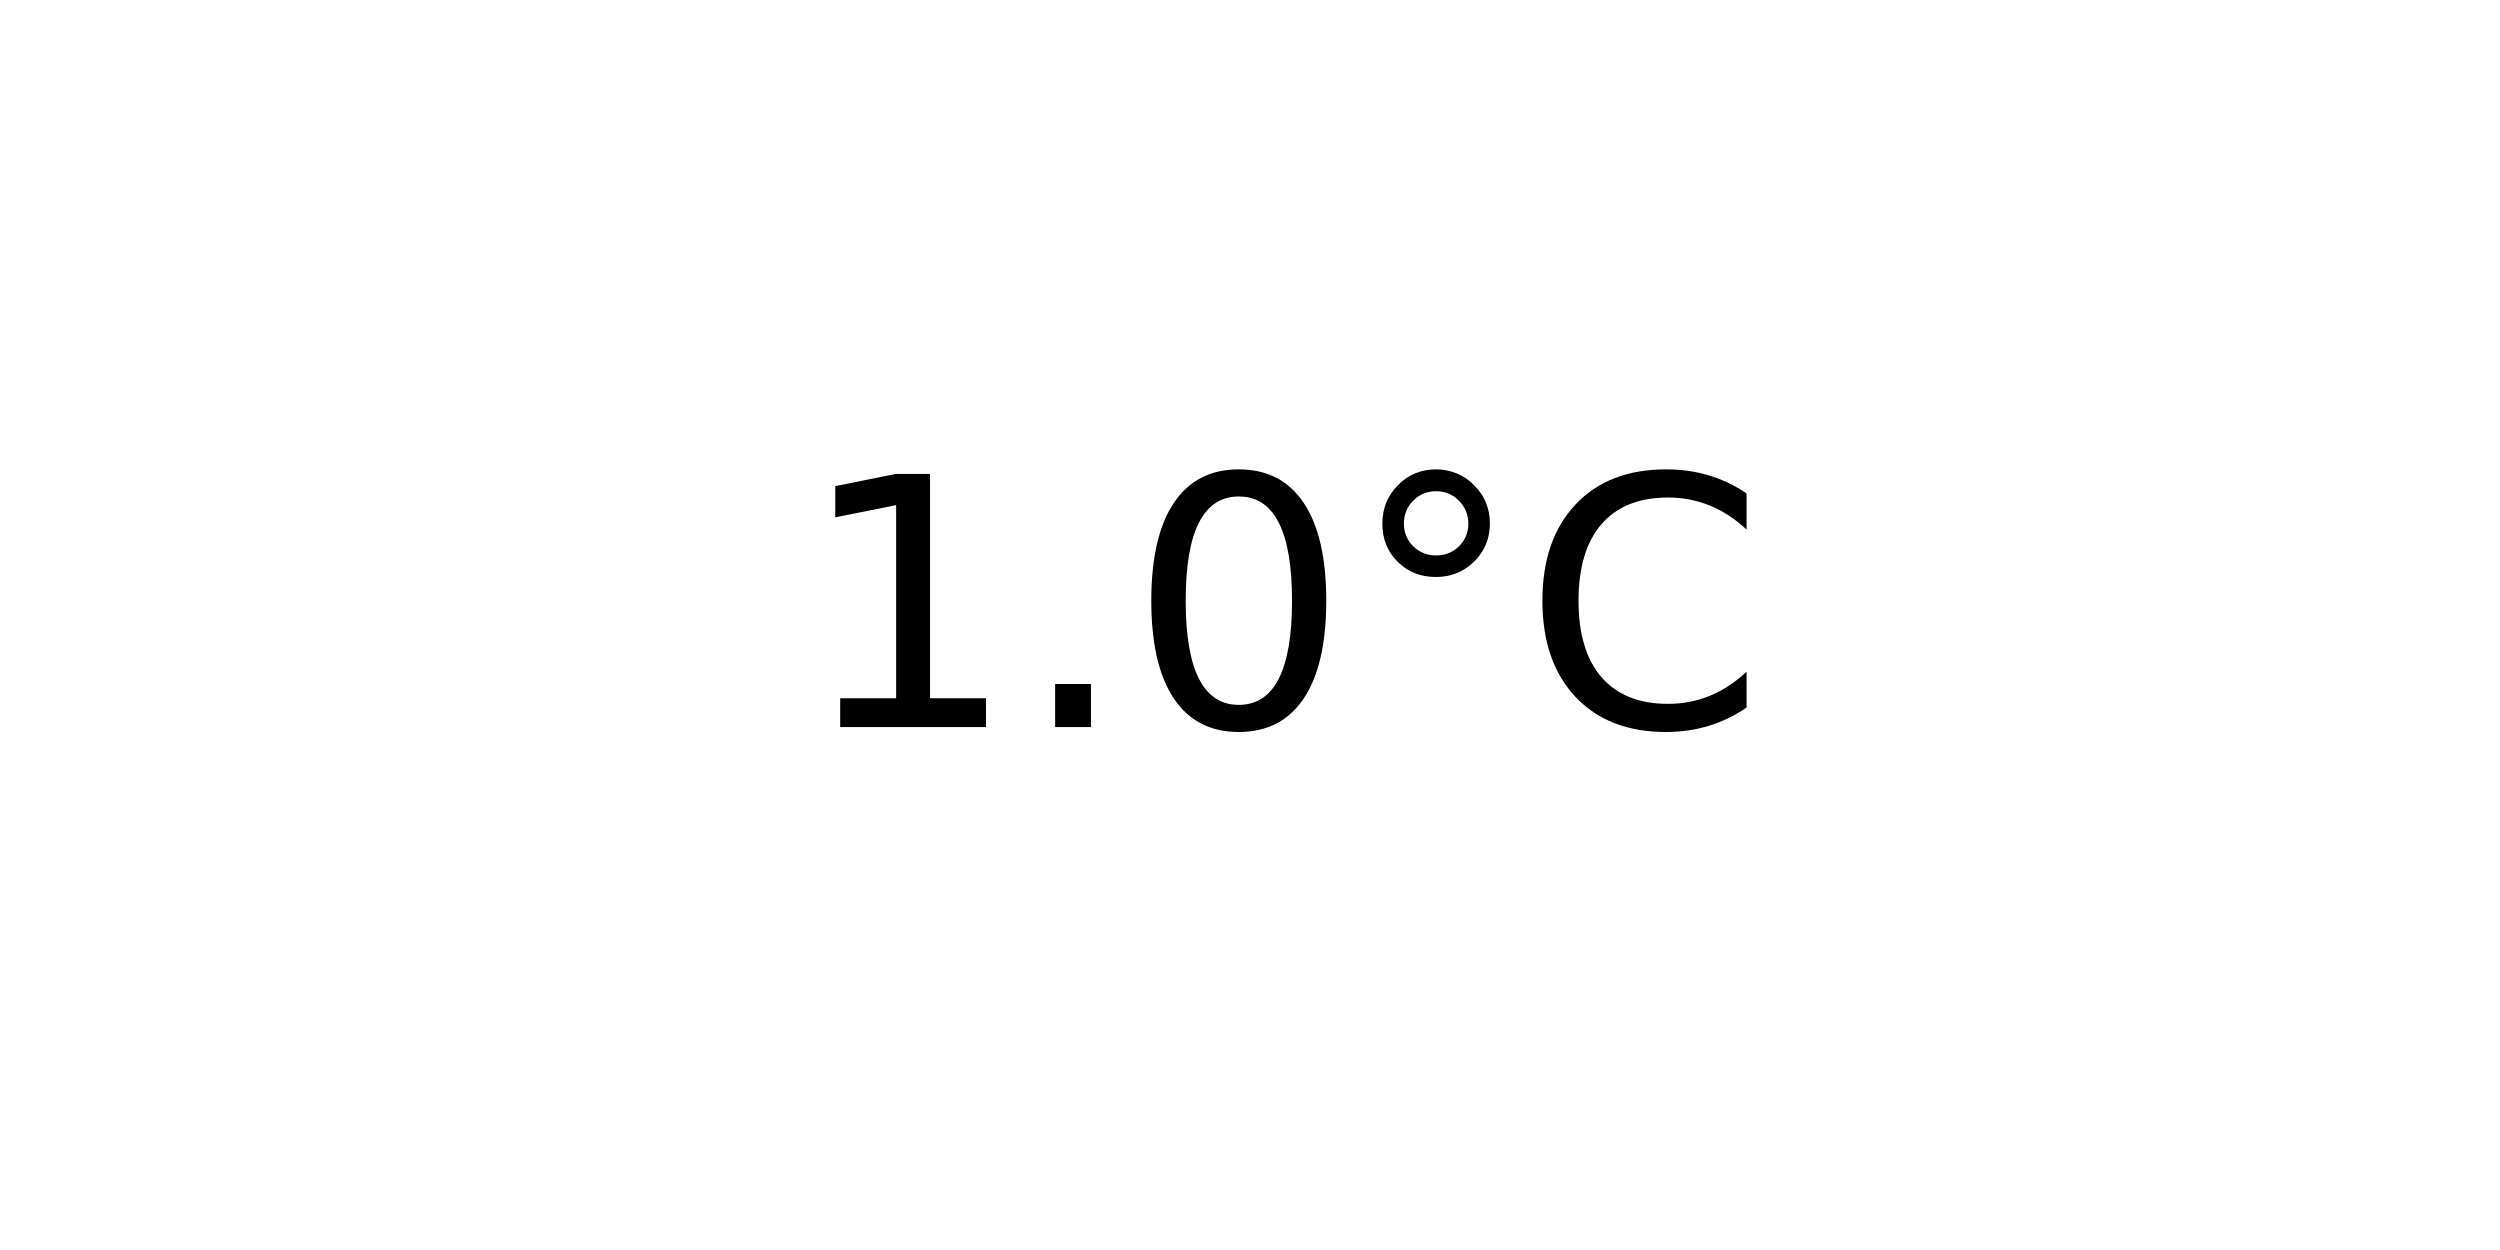
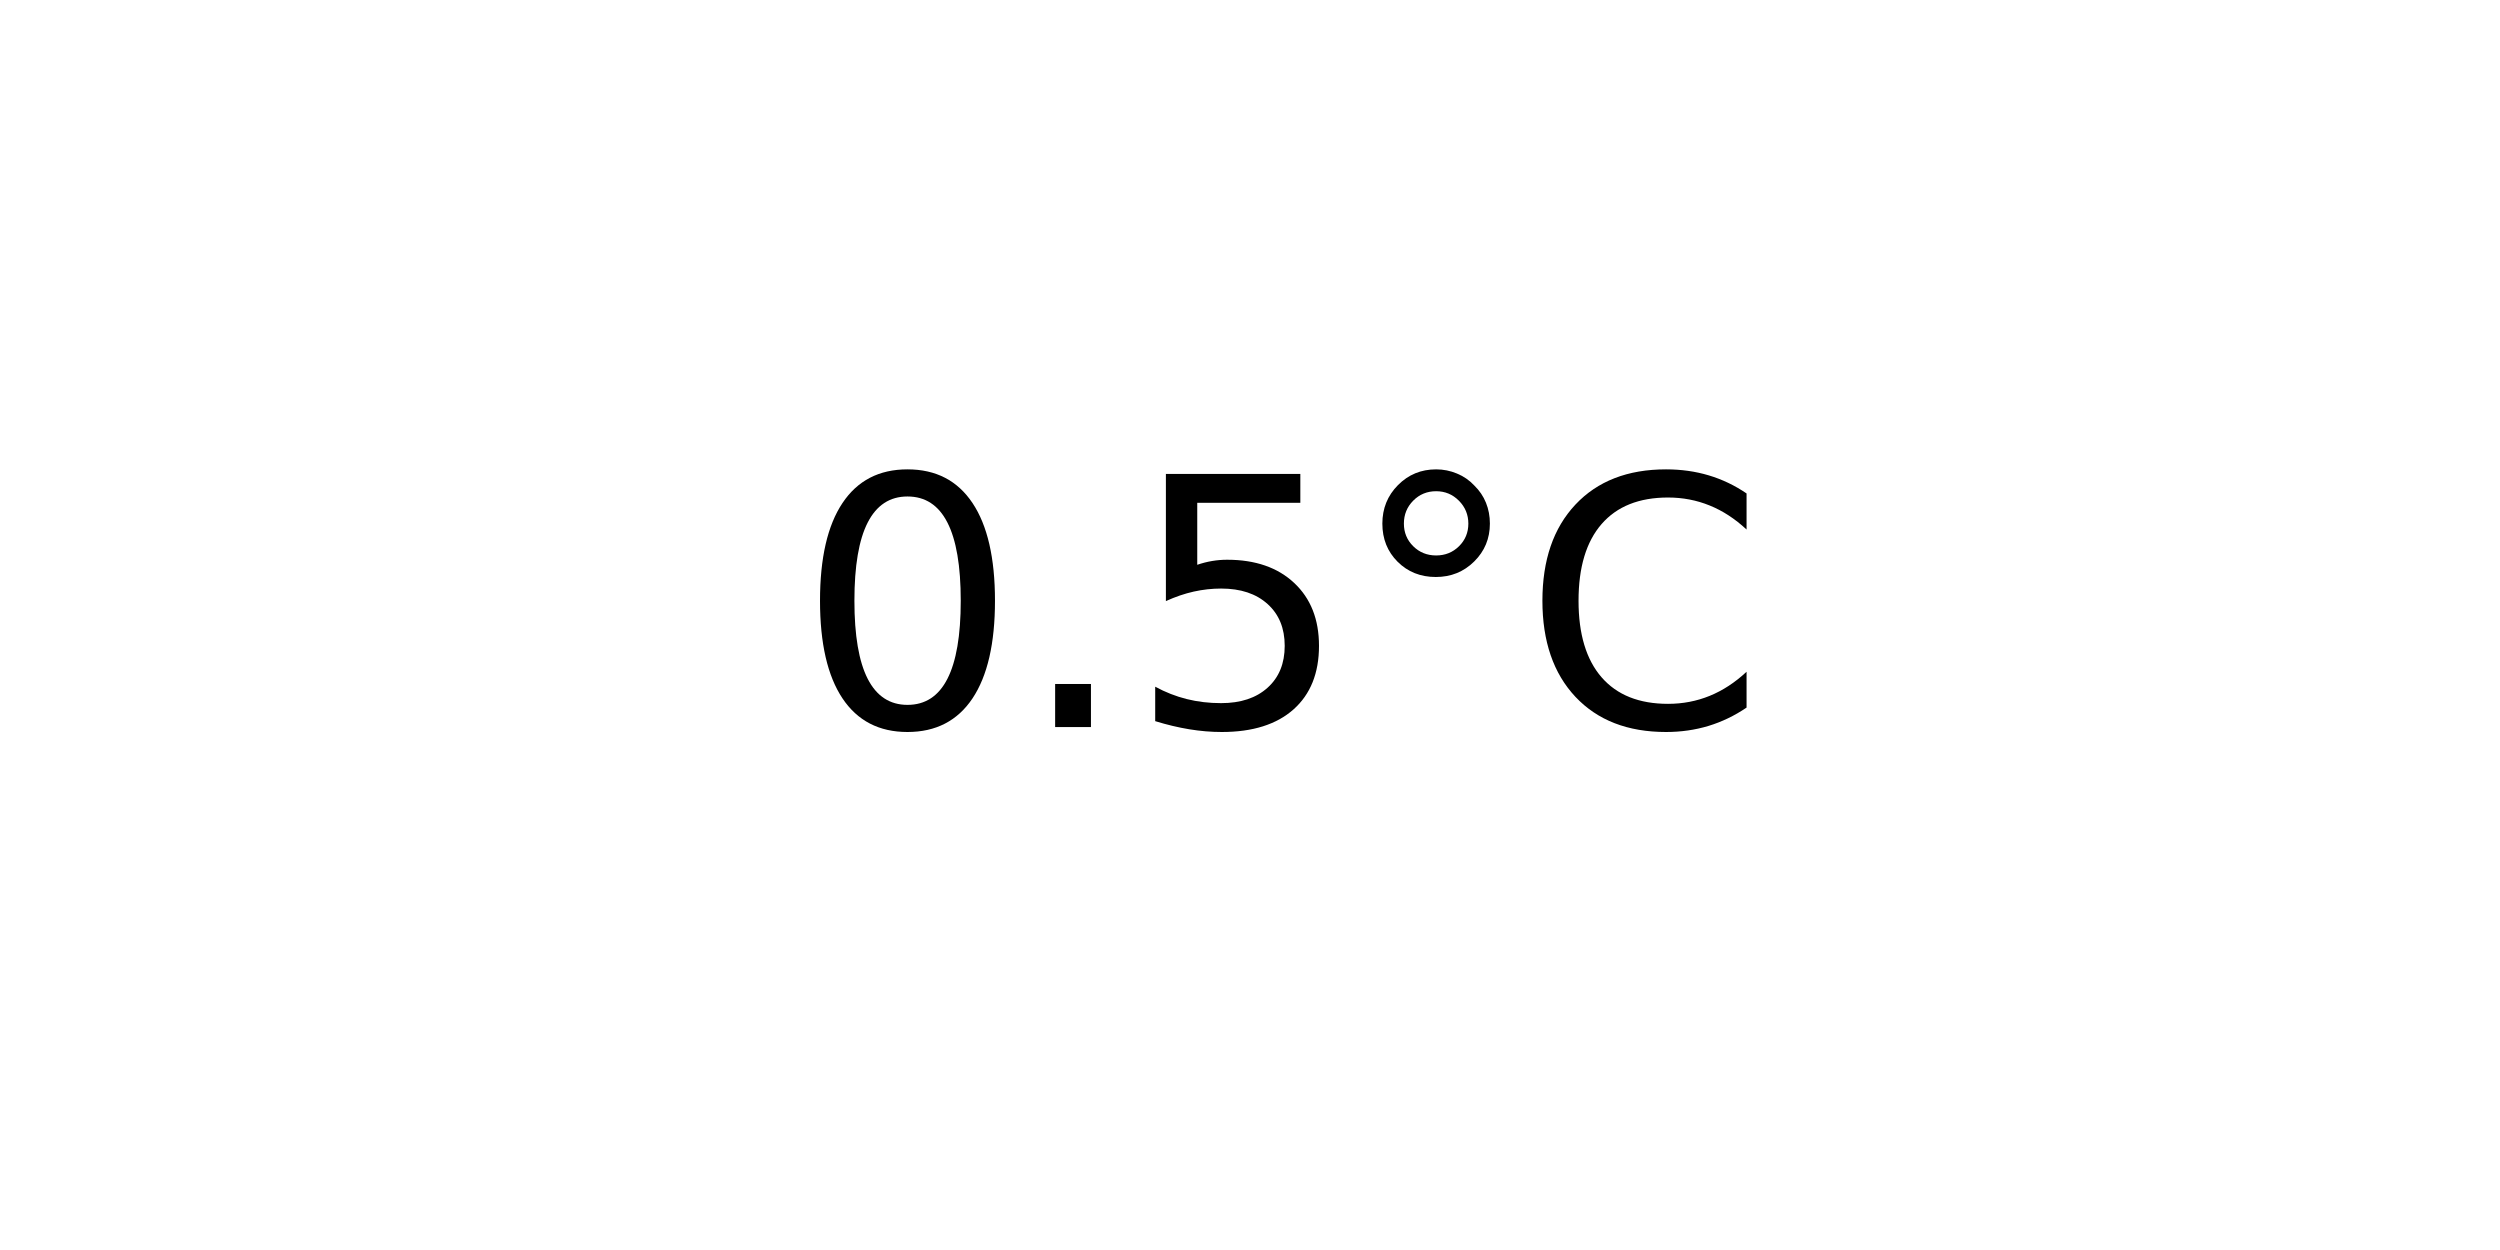
<svg xmlns="http://www.w3.org/2000/svg" xmlns:xlink="http://www.w3.org/1999/xlink" width="72pt" height="36pt" viewBox="0 0 72 36" version="1.1">
  <defs>
    <style type="text/css">*{stroke-linejoin: round; stroke-linecap: butt}</style>
  </defs>
  <g id="figure_1">
    <g id="axes_1">
      <g id="text_1">
        <g transform="translate(22.95703 20.93937) scale(0.1 -0.1)">
          <defs>
-             <path id="DejaVuSans-31" d="M 794 531  L 1825 531  L 1825 4091  L 703 3866  L 703 4441  L 1819 4666  L 2450 4666  L 2450 531  L 3481 531  L 3481 0  L 794 0  L 794 531  z " transform="scale(0.015625)" />
+             <path id="DejaVuSans-30" d="M 2034 4250  Q 1547 4250 1301 3770  Q 1056 3291 1056 2328  Q 1056 1369 1301 889  Q 1547 409 2034 409  Q 2525 409 2770 889  Q 3016 1369 3016 2328  Q 3016 3291 2770 3770  Q 2525 4250 2034 4250  z M 2034 4750  Q 2819 4750 3233 4129  Q 3647 3509 3647 2328  Q 3647 1150 3233 529  Q 2819 -91 2034 -91  Q 1250 -91 836 529  Q 422 1150 422 2328  Q 422 3509 836 4129  Q 1250 4750 2034 4750  z " transform="scale(0.015625)" />
            <path id="DejaVuSans-2e" d="M 684 794  L 1344 794  L 1344 0  L 684 0  L 684 794  z " transform="scale(0.015625)" />
-             <path id="DejaVuSans-30" d="M 2034 4250  Q 1547 4250 1301 3770  Q 1056 3291 1056 2328  Q 1056 1369 1301 889  Q 1547 409 2034 409  Q 2525 409 2770 889  Q 3016 1369 3016 2328  Q 3016 3291 2770 3770  Q 2525 4250 2034 4250  z M 2034 4750  Q 2819 4750 3233 4129  Q 3647 3509 3647 2328  Q 3647 1150 3233 529  Q 2819 -91 2034 -91  Q 1250 -91 836 529  Q 422 1150 422 2328  Q 422 3509 836 4129  Q 1250 4750 2034 4750  z " transform="scale(0.015625)" />
+             <path id="DejaVuSans-35" d="M 691 4666  L 3169 4666  L 3169 4134  L 1269 4134  L 1269 2991  Q 1406 3038 1543 3061  Q 1681 3084 1819 3084  Q 2600 3084 3056 2656  Q 3513 2228 3513 1497  Q 3513 744 3044 326  Q 2575 -91 1722 -91  Q 1428 -91 1123 -41  Q 819 9 494 109  L 494 744  Q 775 591 1075 516  Q 1375 441 1709 441  Q 2250 441 2565 725  Q 2881 1009 2881 1497  Q 2881 1984 2565 2268  Q 2250 2553 1709 2553  Q 1456 2553 1204 2497  Q 953 2441 691 2322  L 691 4666  z " transform="scale(0.015625)" />
            <path id="DejaVuSans-b0" d="M 1600 4347  Q 1350 4347 1178 4173  Q 1006 4000 1006 3750  Q 1006 3503 1178 3333  Q 1350 3163 1600 3163  Q 1850 3163 2022 3333  Q 2194 3503 2194 3750  Q 2194 3997 2020 4172  Q 1847 4347 1600 4347  z M 1600 4750  Q 1800 4750 1984 4673  Q 2169 4597 2303 4453  Q 2447 4313 2519 4134  Q 2591 3956 2591 3750  Q 2591 3338 2302 3052  Q 2013 2766 1594 2766  Q 1172 2766 890 3047  Q 609 3328 609 3750  Q 609 4169 896 4459  Q 1184 4750 1600 4750  z " transform="scale(0.015625)" />
            <path id="DejaVuSans-43" d="M 4122 4306  L 4122 3641  Q 3803 3938 3442 4084  Q 3081 4231 2675 4231  Q 1875 4231 1450 3742  Q 1025 3253 1025 2328  Q 1025 1406 1450 917  Q 1875 428 2675 428  Q 3081 428 3442 575  Q 3803 722 4122 1019  L 4122 359  Q 3791 134 3420 21  Q 3050 -91 2638 -91  Q 1578 -91 968 557  Q 359 1206 359 2328  Q 359 3453 968 4101  Q 1578 4750 2638 4750  Q 3056 4750 3426 4639  Q 3797 4528 4122 4306  z " transform="scale(0.015625)" />
          </defs>
-           <use xlink:href="#DejaVuSans-31" />
+           <use xlink:href="#DejaVuSans-30" />
          <use xlink:href="#DejaVuSans-2e" x="63.623" />
-           <use xlink:href="#DejaVuSans-30" x="95.41" />
+           <use xlink:href="#DejaVuSans-35" x="95.41" />
          <use xlink:href="#DejaVuSans-b0" x="159.033" />
          <use xlink:href="#DejaVuSans-43" x="209.033" />
        </g>
      </g>
    </g>
  </g>
</svg>
